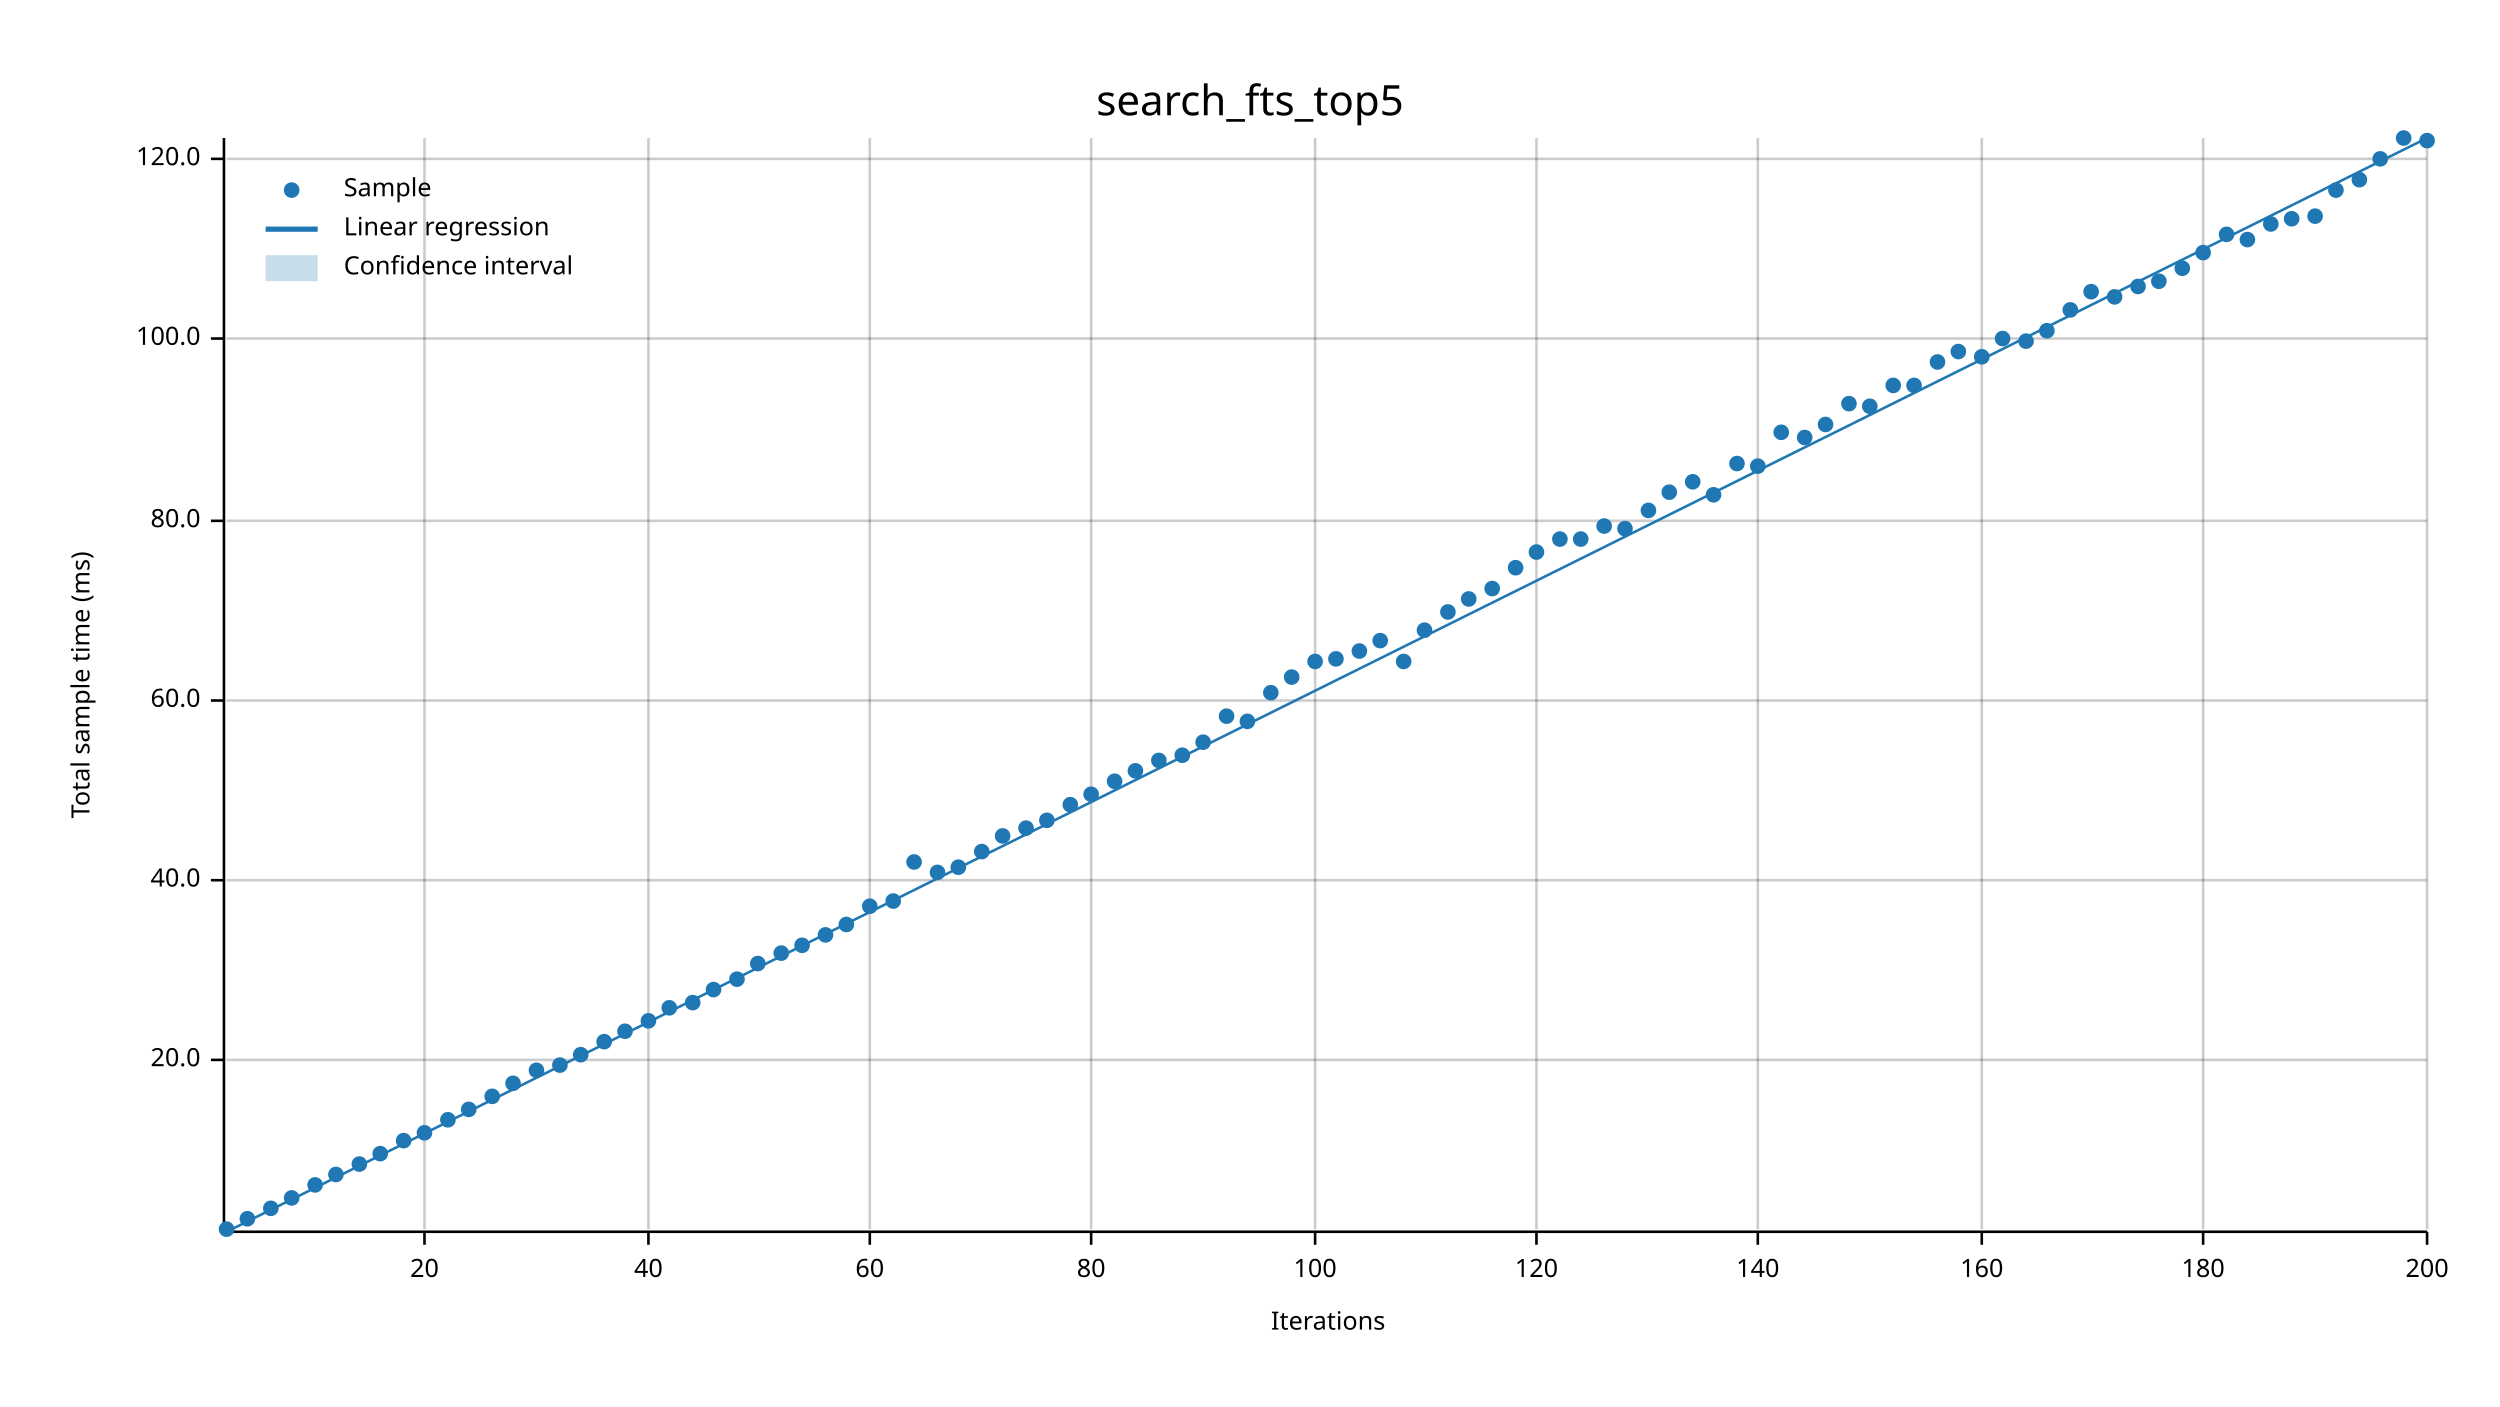
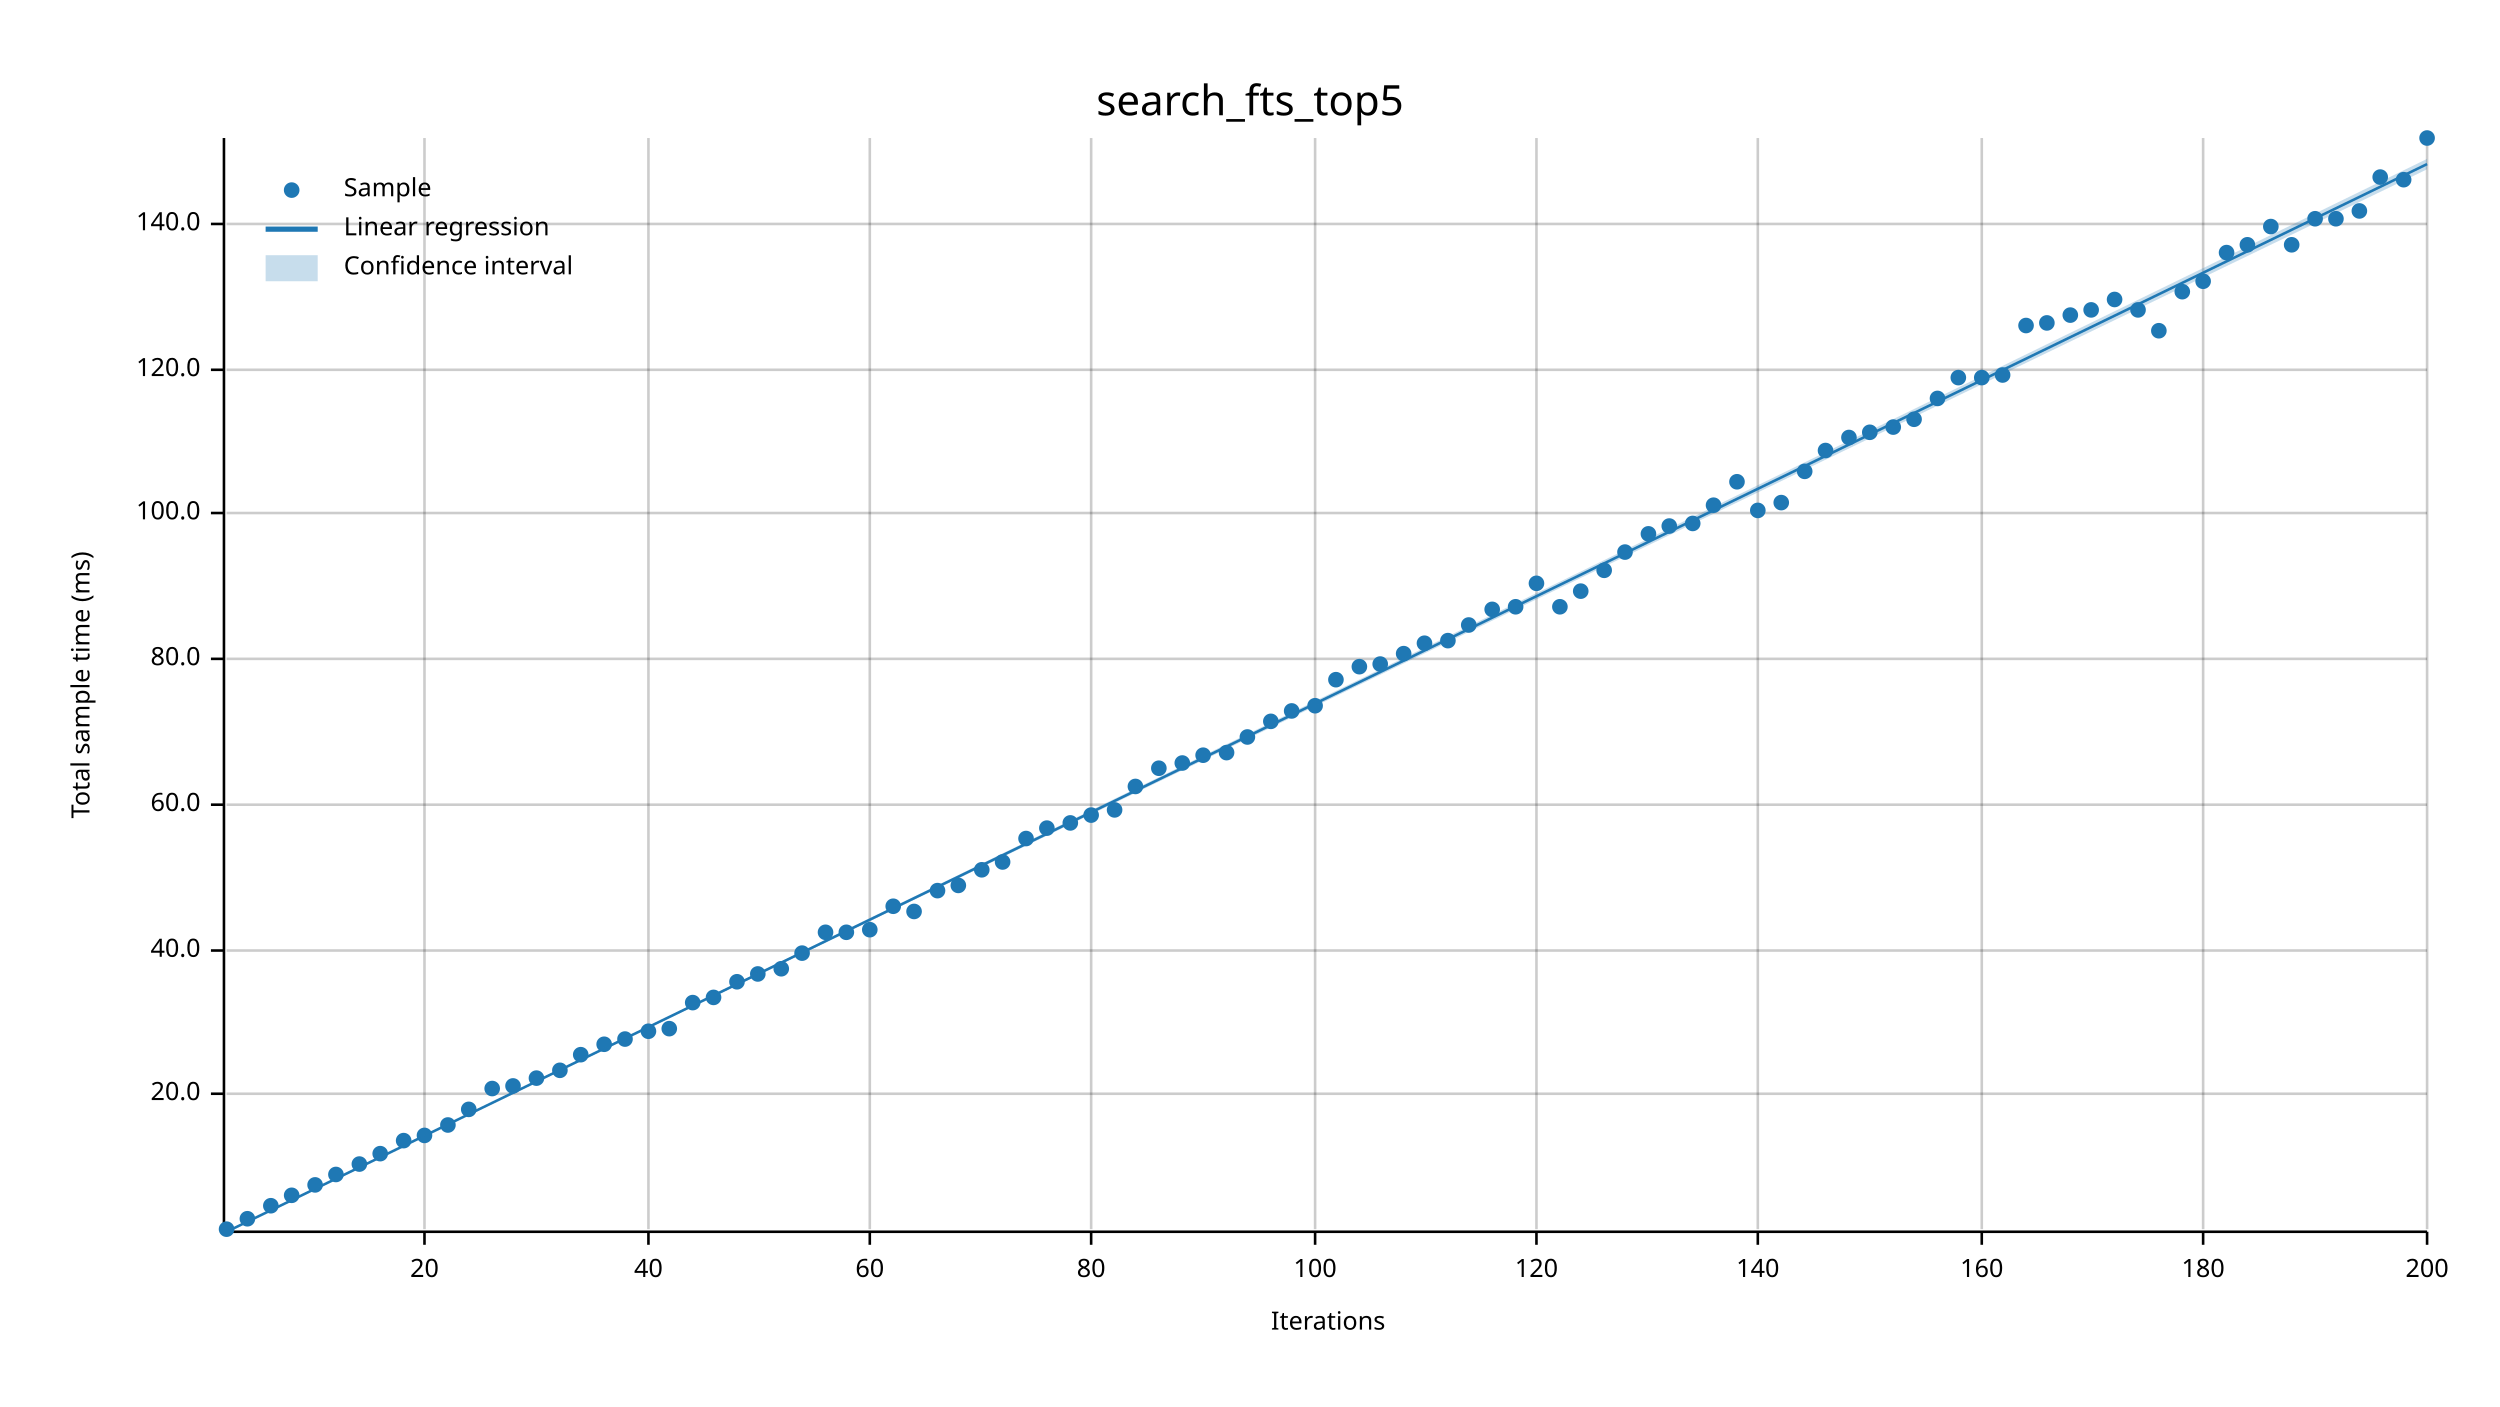
<svg xmlns="http://www.w3.org/2000/svg" width="960" height="540" viewBox="0 0 960 540">
  <text x="480" y="32" dy="0.76em" text-anchor="middle" font-family="sans-serif" font-size="16.129" opacity="1" fill="#000000">
search_fts_top5
</text>
  <text x="27" y="263" dy="0.76em" text-anchor="middle" font-family="sans-serif" font-size="9.677" opacity="1" fill="#000000" transform="rotate(270, 27, 263)">
Total sample time (ms)
</text>
  <text x="510" y="513" dy="-0.5ex" text-anchor="middle" font-family="sans-serif" font-size="9.677" opacity="1" fill="#000000">
Iterations
</text>
  <line opacity="0.2" stroke="#000000" stroke-width="1" x1="163" y1="472" x2="163" y2="53" />
  <line opacity="0.2" stroke="#000000" stroke-width="1" x1="249" y1="472" x2="249" y2="53" />
  <line opacity="0.2" stroke="#000000" stroke-width="1" x1="334" y1="472" x2="334" y2="53" />
  <line opacity="0.2" stroke="#000000" stroke-width="1" x1="419" y1="472" x2="419" y2="53" />
  <line opacity="0.2" stroke="#000000" stroke-width="1" x1="505" y1="472" x2="505" y2="53" />
  <line opacity="0.2" stroke="#000000" stroke-width="1" x1="590" y1="472" x2="590" y2="53" />
  <line opacity="0.2" stroke="#000000" stroke-width="1" x1="675" y1="472" x2="675" y2="53" />
  <line opacity="0.2" stroke="#000000" stroke-width="1" x1="761" y1="472" x2="761" y2="53" />
  <line opacity="0.2" stroke="#000000" stroke-width="1" x1="846" y1="472" x2="846" y2="53" />
  <line opacity="0.2" stroke="#000000" stroke-width="1" x1="932" y1="472" x2="932" y2="53" />
-   <line opacity="0.2" stroke="#000000" stroke-width="1" x1="87" y1="407" x2="932" y2="407" />
-   <line opacity="0.2" stroke="#000000" stroke-width="1" x1="87" y1="338" x2="932" y2="338" />
-   <line opacity="0.2" stroke="#000000" stroke-width="1" x1="87" y1="269" x2="932" y2="269" />
-   <line opacity="0.2" stroke="#000000" stroke-width="1" x1="87" y1="200" x2="932" y2="200" />
-   <line opacity="0.2" stroke="#000000" stroke-width="1" x1="87" y1="130" x2="932" y2="130" />
-   <line opacity="0.2" stroke="#000000" stroke-width="1" x1="87" y1="61" x2="932" y2="61" />
+   <line opacity="0.2" stroke="#000000" stroke-width="1" x1="87" y1="420" x2="932" y2="420" />
+   <line opacity="0.2" stroke="#000000" stroke-width="1" x1="87" y1="365" x2="932" y2="365" />
+   <line opacity="0.2" stroke="#000000" stroke-width="1" x1="87" y1="309" x2="932" y2="309" />
+   <line opacity="0.2" stroke="#000000" stroke-width="1" x1="87" y1="253" x2="932" y2="253" />
+   <line opacity="0.2" stroke="#000000" stroke-width="1" x1="87" y1="197" x2="932" y2="197" />
+   <line opacity="0.2" stroke="#000000" stroke-width="1" x1="87" y1="142" x2="932" y2="142" />
+   <line opacity="0.2" stroke="#000000" stroke-width="1" x1="87" y1="86" x2="932" y2="86" />
  <polyline fill="none" opacity="1" stroke="#000000" stroke-width="1" points="86,53 86,472 " />
-   <text x="77" y="407" dy="0.5ex" text-anchor="end" font-family="sans-serif" font-size="9.677" opacity="1" fill="#000000">
+   <text x="77" y="420" dy="0.5ex" text-anchor="end" font-family="sans-serif" font-size="9.677" opacity="1" fill="#000000">
20.0
</text>
-   <polyline fill="none" opacity="1" stroke="#000000" stroke-width="1" points="81,407 86,407 " />
-   <text x="77" y="338" dy="0.5ex" text-anchor="end" font-family="sans-serif" font-size="9.677" opacity="1" fill="#000000">
+   <polyline fill="none" opacity="1" stroke="#000000" stroke-width="1" points="81,420 86,420 " />
+   <text x="77" y="365" dy="0.5ex" text-anchor="end" font-family="sans-serif" font-size="9.677" opacity="1" fill="#000000">
40.0
</text>
-   <polyline fill="none" opacity="1" stroke="#000000" stroke-width="1" points="81,338 86,338 " />
-   <text x="77" y="269" dy="0.5ex" text-anchor="end" font-family="sans-serif" font-size="9.677" opacity="1" fill="#000000">
+   <polyline fill="none" opacity="1" stroke="#000000" stroke-width="1" points="81,365 86,365 " />
+   <text x="77" y="309" dy="0.5ex" text-anchor="end" font-family="sans-serif" font-size="9.677" opacity="1" fill="#000000">
60.0
</text>
-   <polyline fill="none" opacity="1" stroke="#000000" stroke-width="1" points="81,269 86,269 " />
-   <text x="77" y="200" dy="0.5ex" text-anchor="end" font-family="sans-serif" font-size="9.677" opacity="1" fill="#000000">
+   <polyline fill="none" opacity="1" stroke="#000000" stroke-width="1" points="81,309 86,309 " />
+   <text x="77" y="253" dy="0.5ex" text-anchor="end" font-family="sans-serif" font-size="9.677" opacity="1" fill="#000000">
80.0
</text>
-   <polyline fill="none" opacity="1" stroke="#000000" stroke-width="1" points="81,200 86,200 " />
-   <text x="77" y="130" dy="0.5ex" text-anchor="end" font-family="sans-serif" font-size="9.677" opacity="1" fill="#000000">
+   <polyline fill="none" opacity="1" stroke="#000000" stroke-width="1" points="81,253 86,253 " />
+   <text x="77" y="197" dy="0.5ex" text-anchor="end" font-family="sans-serif" font-size="9.677" opacity="1" fill="#000000">
100.0
</text>
-   <polyline fill="none" opacity="1" stroke="#000000" stroke-width="1" points="81,130 86,130 " />
-   <text x="77" y="61" dy="0.5ex" text-anchor="end" font-family="sans-serif" font-size="9.677" opacity="1" fill="#000000">
+   <polyline fill="none" opacity="1" stroke="#000000" stroke-width="1" points="81,197 86,197 " />
+   <text x="77" y="142" dy="0.5ex" text-anchor="end" font-family="sans-serif" font-size="9.677" opacity="1" fill="#000000">
120.0
</text>
-   <polyline fill="none" opacity="1" stroke="#000000" stroke-width="1" points="81,61 86,61 " />
+   <polyline fill="none" opacity="1" stroke="#000000" stroke-width="1" points="81,142 86,142 " />
+   <text x="77" y="86" dy="0.5ex" text-anchor="end" font-family="sans-serif" font-size="9.677" opacity="1" fill="#000000">
+ 140.0
+ </text>
+   <polyline fill="none" opacity="1" stroke="#000000" stroke-width="1" points="81,86 86,86 " />
  <polyline fill="none" opacity="1" stroke="#000000" stroke-width="1" points="87,473 932,473 " />
  <text x="163" y="483" dy="0.76em" text-anchor="middle" font-family="sans-serif" font-size="9.677" opacity="1" fill="#000000">
20
</text>
  <polyline fill="none" opacity="1" stroke="#000000" stroke-width="1" points="163,473 163,478 " />
  <text x="249" y="483" dy="0.76em" text-anchor="middle" font-family="sans-serif" font-size="9.677" opacity="1" fill="#000000">
40
</text>
  <polyline fill="none" opacity="1" stroke="#000000" stroke-width="1" points="249,473 249,478 " />
  <text x="334" y="483" dy="0.76em" text-anchor="middle" font-family="sans-serif" font-size="9.677" opacity="1" fill="#000000">
60
</text>
  <polyline fill="none" opacity="1" stroke="#000000" stroke-width="1" points="334,473 334,478 " />
  <text x="419" y="483" dy="0.76em" text-anchor="middle" font-family="sans-serif" font-size="9.677" opacity="1" fill="#000000">
80
</text>
  <polyline fill="none" opacity="1" stroke="#000000" stroke-width="1" points="419,473 419,478 " />
  <text x="505" y="483" dy="0.76em" text-anchor="middle" font-family="sans-serif" font-size="9.677" opacity="1" fill="#000000">
100
</text>
  <polyline fill="none" opacity="1" stroke="#000000" stroke-width="1" points="505,473 505,478 " />
  <text x="590" y="483" dy="0.76em" text-anchor="middle" font-family="sans-serif" font-size="9.677" opacity="1" fill="#000000">
120
</text>
  <polyline fill="none" opacity="1" stroke="#000000" stroke-width="1" points="590,473 590,478 " />
  <text x="675" y="483" dy="0.76em" text-anchor="middle" font-family="sans-serif" font-size="9.677" opacity="1" fill="#000000">
140
</text>
  <polyline fill="none" opacity="1" stroke="#000000" stroke-width="1" points="675,473 675,478 " />
  <text x="761" y="483" dy="0.76em" text-anchor="middle" font-family="sans-serif" font-size="9.677" opacity="1" fill="#000000">
160
</text>
  <polyline fill="none" opacity="1" stroke="#000000" stroke-width="1" points="761,473 761,478 " />
  <text x="846" y="483" dy="0.76em" text-anchor="middle" font-family="sans-serif" font-size="9.677" opacity="1" fill="#000000">
180
</text>
  <polyline fill="none" opacity="1" stroke="#000000" stroke-width="1" points="846,473 846,478 " />
  <text x="932" y="483" dy="0.76em" text-anchor="middle" font-family="sans-serif" font-size="9.677" opacity="1" fill="#000000">
200
</text>
  <polyline fill="none" opacity="1" stroke="#000000" stroke-width="1" points="932,473 932,478 " />
  <circle cx="87" cy="472" r="3" opacity="1" fill="#1F78B4" stroke="none" stroke-width="1" />
  <circle cx="95" cy="468" r="3" opacity="1" fill="#1F78B4" stroke="none" stroke-width="1" />
-   <circle cx="104" cy="464" r="3" opacity="1" fill="#1F78B4" stroke="none" stroke-width="1" />
-   <circle cx="112" cy="460" r="3" opacity="1" fill="#1F78B4" stroke="none" stroke-width="1" />
+   <circle cx="104" cy="463" r="3" opacity="1" fill="#1F78B4" stroke="none" stroke-width="1" />
+   <circle cx="112" cy="459" r="3" opacity="1" fill="#1F78B4" stroke="none" stroke-width="1" />
  <circle cx="121" cy="455" r="3" opacity="1" fill="#1F78B4" stroke="none" stroke-width="1" />
  <circle cx="129" cy="451" r="3" opacity="1" fill="#1F78B4" stroke="none" stroke-width="1" />
  <circle cx="138" cy="447" r="3" opacity="1" fill="#1F78B4" stroke="none" stroke-width="1" />
  <circle cx="146" cy="443" r="3" opacity="1" fill="#1F78B4" stroke="none" stroke-width="1" />
  <circle cx="155" cy="438" r="3" opacity="1" fill="#1F78B4" stroke="none" stroke-width="1" />
-   <circle cx="163" cy="435" r="3" opacity="1" fill="#1F78B4" stroke="none" stroke-width="1" />
-   <circle cx="172" cy="430" r="3" opacity="1" fill="#1F78B4" stroke="none" stroke-width="1" />
+   <circle cx="163" cy="436" r="3" opacity="1" fill="#1F78B4" stroke="none" stroke-width="1" />
+   <circle cx="172" cy="432" r="3" opacity="1" fill="#1F78B4" stroke="none" stroke-width="1" />
  <circle cx="180" cy="426" r="3" opacity="1" fill="#1F78B4" stroke="none" stroke-width="1" />
-   <circle cx="189" cy="421" r="3" opacity="1" fill="#1F78B4" stroke="none" stroke-width="1" />
-   <circle cx="197" cy="416" r="3" opacity="1" fill="#1F78B4" stroke="none" stroke-width="1" />
-   <circle cx="206" cy="411" r="3" opacity="1" fill="#1F78B4" stroke="none" stroke-width="1" />
-   <circle cx="215" cy="409" r="3" opacity="1" fill="#1F78B4" stroke="none" stroke-width="1" />
+   <circle cx="189" cy="418" r="3" opacity="1" fill="#1F78B4" stroke="none" stroke-width="1" />
+   <circle cx="197" cy="417" r="3" opacity="1" fill="#1F78B4" stroke="none" stroke-width="1" />
+   <circle cx="206" cy="414" r="3" opacity="1" fill="#1F78B4" stroke="none" stroke-width="1" />
+   <circle cx="215" cy="411" r="3" opacity="1" fill="#1F78B4" stroke="none" stroke-width="1" />
  <circle cx="223" cy="405" r="3" opacity="1" fill="#1F78B4" stroke="none" stroke-width="1" />
-   <circle cx="232" cy="400" r="3" opacity="1" fill="#1F78B4" stroke="none" stroke-width="1" />
-   <circle cx="240" cy="396" r="3" opacity="1" fill="#1F78B4" stroke="none" stroke-width="1" />
-   <circle cx="249" cy="392" r="3" opacity="1" fill="#1F78B4" stroke="none" stroke-width="1" />
-   <circle cx="257" cy="387" r="3" opacity="1" fill="#1F78B4" stroke="none" stroke-width="1" />
+   <circle cx="232" cy="401" r="3" opacity="1" fill="#1F78B4" stroke="none" stroke-width="1" />
+   <circle cx="240" cy="399" r="3" opacity="1" fill="#1F78B4" stroke="none" stroke-width="1" />
+   <circle cx="249" cy="396" r="3" opacity="1" fill="#1F78B4" stroke="none" stroke-width="1" />
+   <circle cx="257" cy="395" r="3" opacity="1" fill="#1F78B4" stroke="none" stroke-width="1" />
  <circle cx="266" cy="385" r="3" opacity="1" fill="#1F78B4" stroke="none" stroke-width="1" />
-   <circle cx="274" cy="380" r="3" opacity="1" fill="#1F78B4" stroke="none" stroke-width="1" />
-   <circle cx="283" cy="376" r="3" opacity="1" fill="#1F78B4" stroke="none" stroke-width="1" />
-   <circle cx="291" cy="370" r="3" opacity="1" fill="#1F78B4" stroke="none" stroke-width="1" />
-   <circle cx="300" cy="366" r="3" opacity="1" fill="#1F78B4" stroke="none" stroke-width="1" />
-   <circle cx="308" cy="363" r="3" opacity="1" fill="#1F78B4" stroke="none" stroke-width="1" />
-   <circle cx="317" cy="359" r="3" opacity="1" fill="#1F78B4" stroke="none" stroke-width="1" />
-   <circle cx="325" cy="355" r="3" opacity="1" fill="#1F78B4" stroke="none" stroke-width="1" />
-   <circle cx="334" cy="348" r="3" opacity="1" fill="#1F78B4" stroke="none" stroke-width="1" />
-   <circle cx="343" cy="346" r="3" opacity="1" fill="#1F78B4" stroke="none" stroke-width="1" />
-   <circle cx="351" cy="331" r="3" opacity="1" fill="#1F78B4" stroke="none" stroke-width="1" />
-   <circle cx="360" cy="335" r="3" opacity="1" fill="#1F78B4" stroke="none" stroke-width="1" />
-   <circle cx="368" cy="333" r="3" opacity="1" fill="#1F78B4" stroke="none" stroke-width="1" />
-   <circle cx="377" cy="327" r="3" opacity="1" fill="#1F78B4" stroke="none" stroke-width="1" />
-   <circle cx="385" cy="321" r="3" opacity="1" fill="#1F78B4" stroke="none" stroke-width="1" />
-   <circle cx="394" cy="318" r="3" opacity="1" fill="#1F78B4" stroke="none" stroke-width="1" />
-   <circle cx="402" cy="315" r="3" opacity="1" fill="#1F78B4" stroke="none" stroke-width="1" />
-   <circle cx="411" cy="309" r="3" opacity="1" fill="#1F78B4" stroke="none" stroke-width="1" />
-   <circle cx="419" cy="305" r="3" opacity="1" fill="#1F78B4" stroke="none" stroke-width="1" />
-   <circle cx="428" cy="300" r="3" opacity="1" fill="#1F78B4" stroke="none" stroke-width="1" />
-   <circle cx="436" cy="296" r="3" opacity="1" fill="#1F78B4" stroke="none" stroke-width="1" />
-   <circle cx="445" cy="292" r="3" opacity="1" fill="#1F78B4" stroke="none" stroke-width="1" />
-   <circle cx="454" cy="290" r="3" opacity="1" fill="#1F78B4" stroke="none" stroke-width="1" />
-   <circle cx="462" cy="285" r="3" opacity="1" fill="#1F78B4" stroke="none" stroke-width="1" />
-   <circle cx="471" cy="275" r="3" opacity="1" fill="#1F78B4" stroke="none" stroke-width="1" />
-   <circle cx="479" cy="277" r="3" opacity="1" fill="#1F78B4" stroke="none" stroke-width="1" />
-   <circle cx="488" cy="266" r="3" opacity="1" fill="#1F78B4" stroke="none" stroke-width="1" />
-   <circle cx="496" cy="260" r="3" opacity="1" fill="#1F78B4" stroke="none" stroke-width="1" />
-   <circle cx="505" cy="254" r="3" opacity="1" fill="#1F78B4" stroke="none" stroke-width="1" />
-   <circle cx="513" cy="253" r="3" opacity="1" fill="#1F78B4" stroke="none" stroke-width="1" />
-   <circle cx="522" cy="250" r="3" opacity="1" fill="#1F78B4" stroke="none" stroke-width="1" />
-   <circle cx="530" cy="246" r="3" opacity="1" fill="#1F78B4" stroke="none" stroke-width="1" />
-   <circle cx="539" cy="254" r="3" opacity="1" fill="#1F78B4" stroke="none" stroke-width="1" />
-   <circle cx="547" cy="242" r="3" opacity="1" fill="#1F78B4" stroke="none" stroke-width="1" />
-   <circle cx="556" cy="235" r="3" opacity="1" fill="#1F78B4" stroke="none" stroke-width="1" />
-   <circle cx="564" cy="230" r="3" opacity="1" fill="#1F78B4" stroke="none" stroke-width="1" />
-   <circle cx="573" cy="226" r="3" opacity="1" fill="#1F78B4" stroke="none" stroke-width="1" />
-   <circle cx="582" cy="218" r="3" opacity="1" fill="#1F78B4" stroke="none" stroke-width="1" />
-   <circle cx="590" cy="212" r="3" opacity="1" fill="#1F78B4" stroke="none" stroke-width="1" />
-   <circle cx="599" cy="207" r="3" opacity="1" fill="#1F78B4" stroke="none" stroke-width="1" />
-   <circle cx="607" cy="207" r="3" opacity="1" fill="#1F78B4" stroke="none" stroke-width="1" />
-   <circle cx="616" cy="202" r="3" opacity="1" fill="#1F78B4" stroke="none" stroke-width="1" />
-   <circle cx="624" cy="203" r="3" opacity="1" fill="#1F78B4" stroke="none" stroke-width="1" />
-   <circle cx="633" cy="196" r="3" opacity="1" fill="#1F78B4" stroke="none" stroke-width="1" />
-   <circle cx="641" cy="189" r="3" opacity="1" fill="#1F78B4" stroke="none" stroke-width="1" />
-   <circle cx="650" cy="185" r="3" opacity="1" fill="#1F78B4" stroke="none" stroke-width="1" />
-   <circle cx="658" cy="190" r="3" opacity="1" fill="#1F78B4" stroke="none" stroke-width="1" />
-   <circle cx="667" cy="178" r="3" opacity="1" fill="#1F78B4" stroke="none" stroke-width="1" />
-   <circle cx="675" cy="179" r="3" opacity="1" fill="#1F78B4" stroke="none" stroke-width="1" />
-   <circle cx="684" cy="166" r="3" opacity="1" fill="#1F78B4" stroke="none" stroke-width="1" />
-   <circle cx="693" cy="168" r="3" opacity="1" fill="#1F78B4" stroke="none" stroke-width="1" />
-   <circle cx="701" cy="163" r="3" opacity="1" fill="#1F78B4" stroke="none" stroke-width="1" />
-   <circle cx="710" cy="155" r="3" opacity="1" fill="#1F78B4" stroke="none" stroke-width="1" />
-   <circle cx="718" cy="156" r="3" opacity="1" fill="#1F78B4" stroke="none" stroke-width="1" />
-   <circle cx="727" cy="148" r="3" opacity="1" fill="#1F78B4" stroke="none" stroke-width="1" />
-   <circle cx="735" cy="148" r="3" opacity="1" fill="#1F78B4" stroke="none" stroke-width="1" />
-   <circle cx="744" cy="139" r="3" opacity="1" fill="#1F78B4" stroke="none" stroke-width="1" />
-   <circle cx="752" cy="135" r="3" opacity="1" fill="#1F78B4" stroke="none" stroke-width="1" />
-   <circle cx="761" cy="137" r="3" opacity="1" fill="#1F78B4" stroke="none" stroke-width="1" />
-   <circle cx="769" cy="130" r="3" opacity="1" fill="#1F78B4" stroke="none" stroke-width="1" />
-   <circle cx="778" cy="131" r="3" opacity="1" fill="#1F78B4" stroke="none" stroke-width="1" />
-   <circle cx="786" cy="127" r="3" opacity="1" fill="#1F78B4" stroke="none" stroke-width="1" />
-   <circle cx="795" cy="119" r="3" opacity="1" fill="#1F78B4" stroke="none" stroke-width="1" />
-   <circle cx="803" cy="112" r="3" opacity="1" fill="#1F78B4" stroke="none" stroke-width="1" />
-   <circle cx="812" cy="114" r="3" opacity="1" fill="#1F78B4" stroke="none" stroke-width="1" />
-   <circle cx="821" cy="110" r="3" opacity="1" fill="#1F78B4" stroke="none" stroke-width="1" />
-   <circle cx="829" cy="108" r="3" opacity="1" fill="#1F78B4" stroke="none" stroke-width="1" />
-   <circle cx="838" cy="103" r="3" opacity="1" fill="#1F78B4" stroke="none" stroke-width="1" />
-   <circle cx="846" cy="97" r="3" opacity="1" fill="#1F78B4" stroke="none" stroke-width="1" />
-   <circle cx="855" cy="90" r="3" opacity="1" fill="#1F78B4" stroke="none" stroke-width="1" />
-   <circle cx="863" cy="92" r="3" opacity="1" fill="#1F78B4" stroke="none" stroke-width="1" />
-   <circle cx="872" cy="86" r="3" opacity="1" fill="#1F78B4" stroke="none" stroke-width="1" />
-   <circle cx="880" cy="84" r="3" opacity="1" fill="#1F78B4" stroke="none" stroke-width="1" />
-   <circle cx="889" cy="83" r="3" opacity="1" fill="#1F78B4" stroke="none" stroke-width="1" />
-   <circle cx="897" cy="73" r="3" opacity="1" fill="#1F78B4" stroke="none" stroke-width="1" />
-   <circle cx="906" cy="69" r="3" opacity="1" fill="#1F78B4" stroke="none" stroke-width="1" />
-   <circle cx="914" cy="61" r="3" opacity="1" fill="#1F78B4" stroke="none" stroke-width="1" />
-   <circle cx="923" cy="53" r="3" opacity="1" fill="#1F78B4" stroke="none" stroke-width="1" />
-   <circle cx="932" cy="54" r="3" opacity="1" fill="#1F78B4" stroke="none" stroke-width="1" />
-   <polyline fill="none" opacity="1" stroke="#1F78B4" stroke-width="1" points="87,473 932,53 " />
-   <polygon opacity="0.25" fill="#1F78B4" points="87,473 932,53 932,53 " />
+   <circle cx="274" cy="383" r="3" opacity="1" fill="#1F78B4" stroke="none" stroke-width="1" />
+   <circle cx="283" cy="377" r="3" opacity="1" fill="#1F78B4" stroke="none" stroke-width="1" />
+   <circle cx="291" cy="374" r="3" opacity="1" fill="#1F78B4" stroke="none" stroke-width="1" />
+   <circle cx="300" cy="372" r="3" opacity="1" fill="#1F78B4" stroke="none" stroke-width="1" />
+   <circle cx="308" cy="366" r="3" opacity="1" fill="#1F78B4" stroke="none" stroke-width="1" />
+   <circle cx="317" cy="358" r="3" opacity="1" fill="#1F78B4" stroke="none" stroke-width="1" />
+   <circle cx="325" cy="358" r="3" opacity="1" fill="#1F78B4" stroke="none" stroke-width="1" />
+   <circle cx="334" cy="357" r="3" opacity="1" fill="#1F78B4" stroke="none" stroke-width="1" />
+   <circle cx="343" cy="348" r="3" opacity="1" fill="#1F78B4" stroke="none" stroke-width="1" />
+   <circle cx="351" cy="350" r="3" opacity="1" fill="#1F78B4" stroke="none" stroke-width="1" />
+   <circle cx="360" cy="342" r="3" opacity="1" fill="#1F78B4" stroke="none" stroke-width="1" />
+   <circle cx="368" cy="340" r="3" opacity="1" fill="#1F78B4" stroke="none" stroke-width="1" />
+   <circle cx="377" cy="334" r="3" opacity="1" fill="#1F78B4" stroke="none" stroke-width="1" />
+   <circle cx="385" cy="331" r="3" opacity="1" fill="#1F78B4" stroke="none" stroke-width="1" />
+   <circle cx="394" cy="322" r="3" opacity="1" fill="#1F78B4" stroke="none" stroke-width="1" />
+   <circle cx="402" cy="318" r="3" opacity="1" fill="#1F78B4" stroke="none" stroke-width="1" />
+   <circle cx="411" cy="316" r="3" opacity="1" fill="#1F78B4" stroke="none" stroke-width="1" />
+   <circle cx="419" cy="313" r="3" opacity="1" fill="#1F78B4" stroke="none" stroke-width="1" />
+   <circle cx="428" cy="311" r="3" opacity="1" fill="#1F78B4" stroke="none" stroke-width="1" />
+   <circle cx="436" cy="302" r="3" opacity="1" fill="#1F78B4" stroke="none" stroke-width="1" />
+   <circle cx="445" cy="295" r="3" opacity="1" fill="#1F78B4" stroke="none" stroke-width="1" />
+   <circle cx="454" cy="293" r="3" opacity="1" fill="#1F78B4" stroke="none" stroke-width="1" />
+   <circle cx="462" cy="290" r="3" opacity="1" fill="#1F78B4" stroke="none" stroke-width="1" />
+   <circle cx="471" cy="289" r="3" opacity="1" fill="#1F78B4" stroke="none" stroke-width="1" />
+   <circle cx="479" cy="283" r="3" opacity="1" fill="#1F78B4" stroke="none" stroke-width="1" />
+   <circle cx="488" cy="277" r="3" opacity="1" fill="#1F78B4" stroke="none" stroke-width="1" />
+   <circle cx="496" cy="273" r="3" opacity="1" fill="#1F78B4" stroke="none" stroke-width="1" />
+   <circle cx="505" cy="271" r="3" opacity="1" fill="#1F78B4" stroke="none" stroke-width="1" />
+   <circle cx="513" cy="261" r="3" opacity="1" fill="#1F78B4" stroke="none" stroke-width="1" />
+   <circle cx="522" cy="256" r="3" opacity="1" fill="#1F78B4" stroke="none" stroke-width="1" />
+   <circle cx="530" cy="255" r="3" opacity="1" fill="#1F78B4" stroke="none" stroke-width="1" />
+   <circle cx="539" cy="251" r="3" opacity="1" fill="#1F78B4" stroke="none" stroke-width="1" />
+   <circle cx="547" cy="247" r="3" opacity="1" fill="#1F78B4" stroke="none" stroke-width="1" />
+   <circle cx="556" cy="246" r="3" opacity="1" fill="#1F78B4" stroke="none" stroke-width="1" />
+   <circle cx="564" cy="240" r="3" opacity="1" fill="#1F78B4" stroke="none" stroke-width="1" />
+   <circle cx="573" cy="234" r="3" opacity="1" fill="#1F78B4" stroke="none" stroke-width="1" />
+   <circle cx="582" cy="233" r="3" opacity="1" fill="#1F78B4" stroke="none" stroke-width="1" />
+   <circle cx="590" cy="224" r="3" opacity="1" fill="#1F78B4" stroke="none" stroke-width="1" />
+   <circle cx="599" cy="233" r="3" opacity="1" fill="#1F78B4" stroke="none" stroke-width="1" />
+   <circle cx="607" cy="227" r="3" opacity="1" fill="#1F78B4" stroke="none" stroke-width="1" />
+   <circle cx="616" cy="219" r="3" opacity="1" fill="#1F78B4" stroke="none" stroke-width="1" />
+   <circle cx="624" cy="212" r="3" opacity="1" fill="#1F78B4" stroke="none" stroke-width="1" />
+   <circle cx="633" cy="205" r="3" opacity="1" fill="#1F78B4" stroke="none" stroke-width="1" />
+   <circle cx="641" cy="202" r="3" opacity="1" fill="#1F78B4" stroke="none" stroke-width="1" />
+   <circle cx="650" cy="201" r="3" opacity="1" fill="#1F78B4" stroke="none" stroke-width="1" />
+   <circle cx="658" cy="194" r="3" opacity="1" fill="#1F78B4" stroke="none" stroke-width="1" />
+   <circle cx="667" cy="185" r="3" opacity="1" fill="#1F78B4" stroke="none" stroke-width="1" />
+   <circle cx="675" cy="196" r="3" opacity="1" fill="#1F78B4" stroke="none" stroke-width="1" />
+   <circle cx="684" cy="193" r="3" opacity="1" fill="#1F78B4" stroke="none" stroke-width="1" />
+   <circle cx="693" cy="181" r="3" opacity="1" fill="#1F78B4" stroke="none" stroke-width="1" />
+   <circle cx="701" cy="173" r="3" opacity="1" fill="#1F78B4" stroke="none" stroke-width="1" />
+   <circle cx="710" cy="168" r="3" opacity="1" fill="#1F78B4" stroke="none" stroke-width="1" />
+   <circle cx="718" cy="166" r="3" opacity="1" fill="#1F78B4" stroke="none" stroke-width="1" />
+   <circle cx="727" cy="164" r="3" opacity="1" fill="#1F78B4" stroke="none" stroke-width="1" />
+   <circle cx="735" cy="161" r="3" opacity="1" fill="#1F78B4" stroke="none" stroke-width="1" />
+   <circle cx="744" cy="153" r="3" opacity="1" fill="#1F78B4" stroke="none" stroke-width="1" />
+   <circle cx="752" cy="145" r="3" opacity="1" fill="#1F78B4" stroke="none" stroke-width="1" />
+   <circle cx="761" cy="145" r="3" opacity="1" fill="#1F78B4" stroke="none" stroke-width="1" />
+   <circle cx="769" cy="144" r="3" opacity="1" fill="#1F78B4" stroke="none" stroke-width="1" />
+   <circle cx="778" cy="125" r="3" opacity="1" fill="#1F78B4" stroke="none" stroke-width="1" />
+   <circle cx="786" cy="124" r="3" opacity="1" fill="#1F78B4" stroke="none" stroke-width="1" />
+   <circle cx="795" cy="121" r="3" opacity="1" fill="#1F78B4" stroke="none" stroke-width="1" />
+   <circle cx="803" cy="119" r="3" opacity="1" fill="#1F78B4" stroke="none" stroke-width="1" />
+   <circle cx="812" cy="115" r="3" opacity="1" fill="#1F78B4" stroke="none" stroke-width="1" />
+   <circle cx="821" cy="119" r="3" opacity="1" fill="#1F78B4" stroke="none" stroke-width="1" />
+   <circle cx="829" cy="127" r="3" opacity="1" fill="#1F78B4" stroke="none" stroke-width="1" />
+   <circle cx="838" cy="112" r="3" opacity="1" fill="#1F78B4" stroke="none" stroke-width="1" />
+   <circle cx="846" cy="108" r="3" opacity="1" fill="#1F78B4" stroke="none" stroke-width="1" />
+   <circle cx="855" cy="97" r="3" opacity="1" fill="#1F78B4" stroke="none" stroke-width="1" />
+   <circle cx="863" cy="94" r="3" opacity="1" fill="#1F78B4" stroke="none" stroke-width="1" />
+   <circle cx="872" cy="87" r="3" opacity="1" fill="#1F78B4" stroke="none" stroke-width="1" />
+   <circle cx="880" cy="94" r="3" opacity="1" fill="#1F78B4" stroke="none" stroke-width="1" />
+   <circle cx="889" cy="84" r="3" opacity="1" fill="#1F78B4" stroke="none" stroke-width="1" />
+   <circle cx="897" cy="84" r="3" opacity="1" fill="#1F78B4" stroke="none" stroke-width="1" />
+   <circle cx="906" cy="81" r="3" opacity="1" fill="#1F78B4" stroke="none" stroke-width="1" />
+   <circle cx="914" cy="68" r="3" opacity="1" fill="#1F78B4" stroke="none" stroke-width="1" />
+   <circle cx="923" cy="69" r="3" opacity="1" fill="#1F78B4" stroke="none" stroke-width="1" />
+   <circle cx="932" cy="53" r="3" opacity="1" fill="#1F78B4" stroke="none" stroke-width="1" />
+   <polyline fill="none" opacity="1" stroke="#1F78B4" stroke-width="1" points="87,473 932,63 " />
+   <polygon opacity="0.25" fill="#1F78B4" points="87,473 932,65 932,61 " />
  <text x="132" y="68" dy="0.76em" text-anchor="start" font-family="sans-serif" font-size="9.677" opacity="1" fill="#000000">
Sample
</text>
  <text x="132" y="83" dy="0.76em" text-anchor="start" font-family="sans-serif" font-size="9.677" opacity="1" fill="#000000">
Linear regression
</text>
  <text x="132" y="98" dy="0.76em" text-anchor="start" font-family="sans-serif" font-size="9.677" opacity="1" fill="#000000">
Confidence interval
</text>
  <circle cx="112" cy="73" r="3" opacity="1" fill="#1F78B4" stroke="none" stroke-width="1" />
  <polyline fill="none" opacity="1" stroke="#1F78B4" stroke-width="2" points="102,88 122,88 " />
  <rect x="102" y="98" width="20" height="10" opacity="0.25" fill="#1F78B4" stroke="none" />
</svg>
